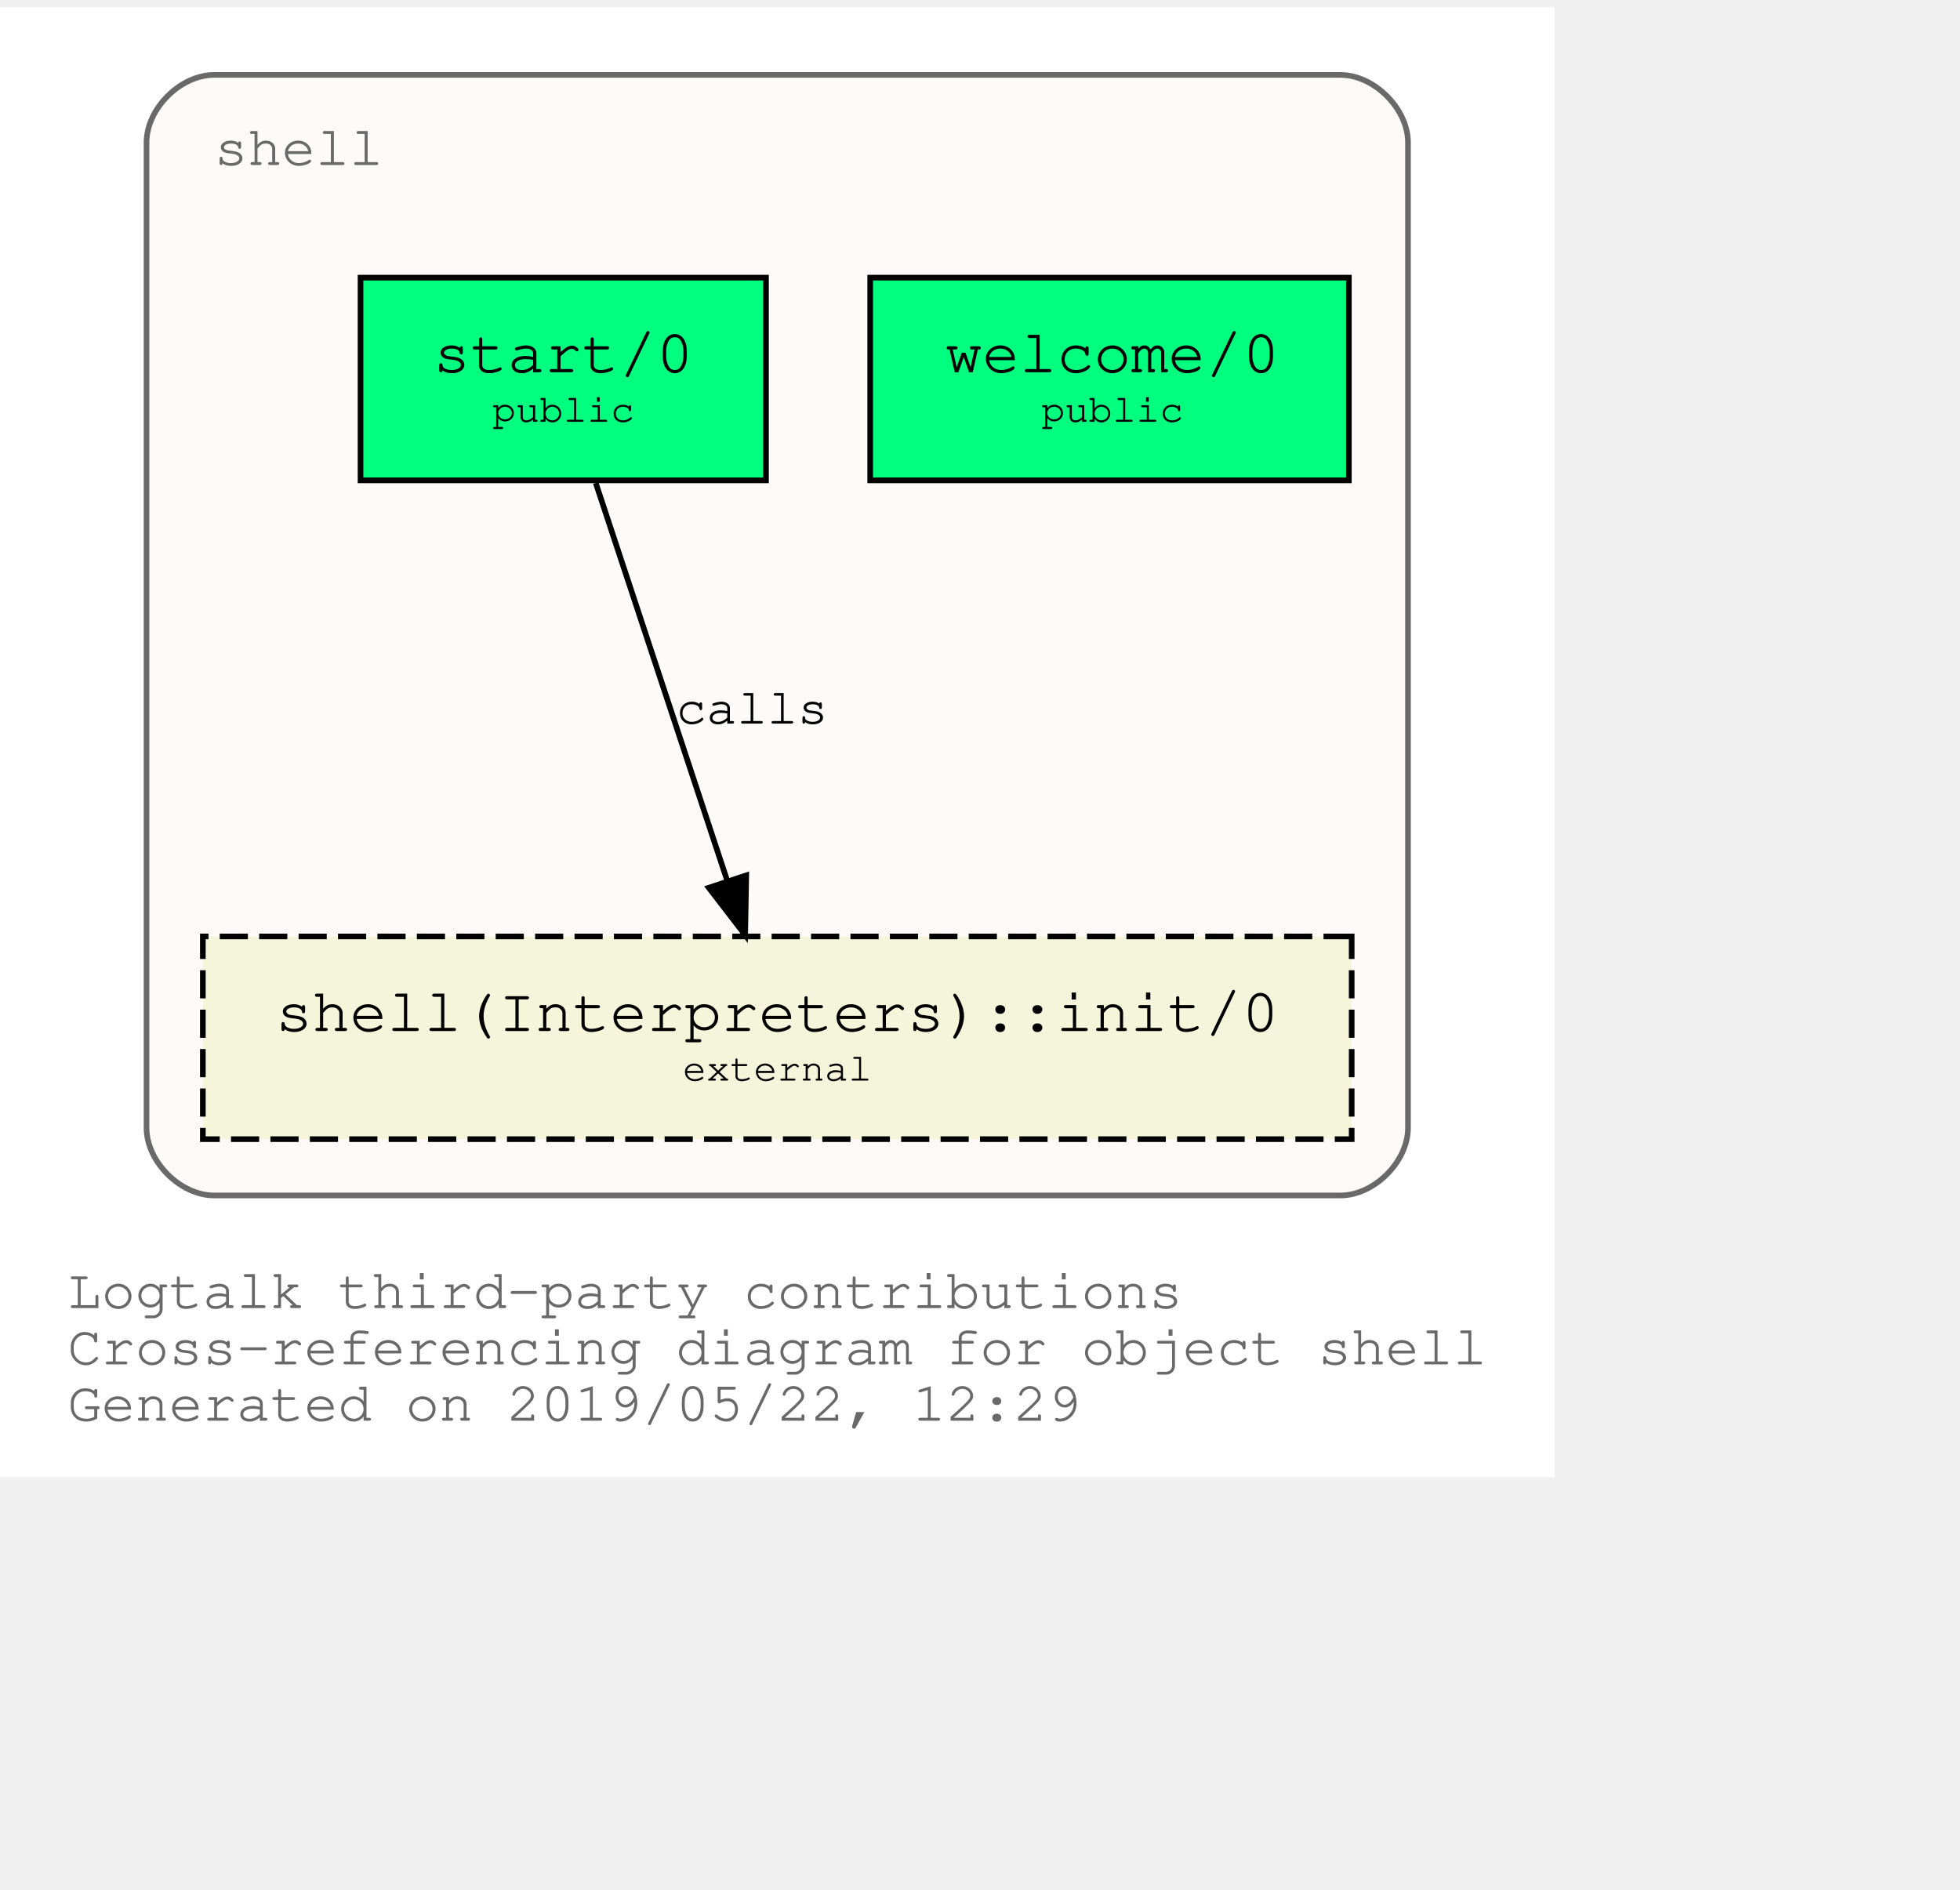
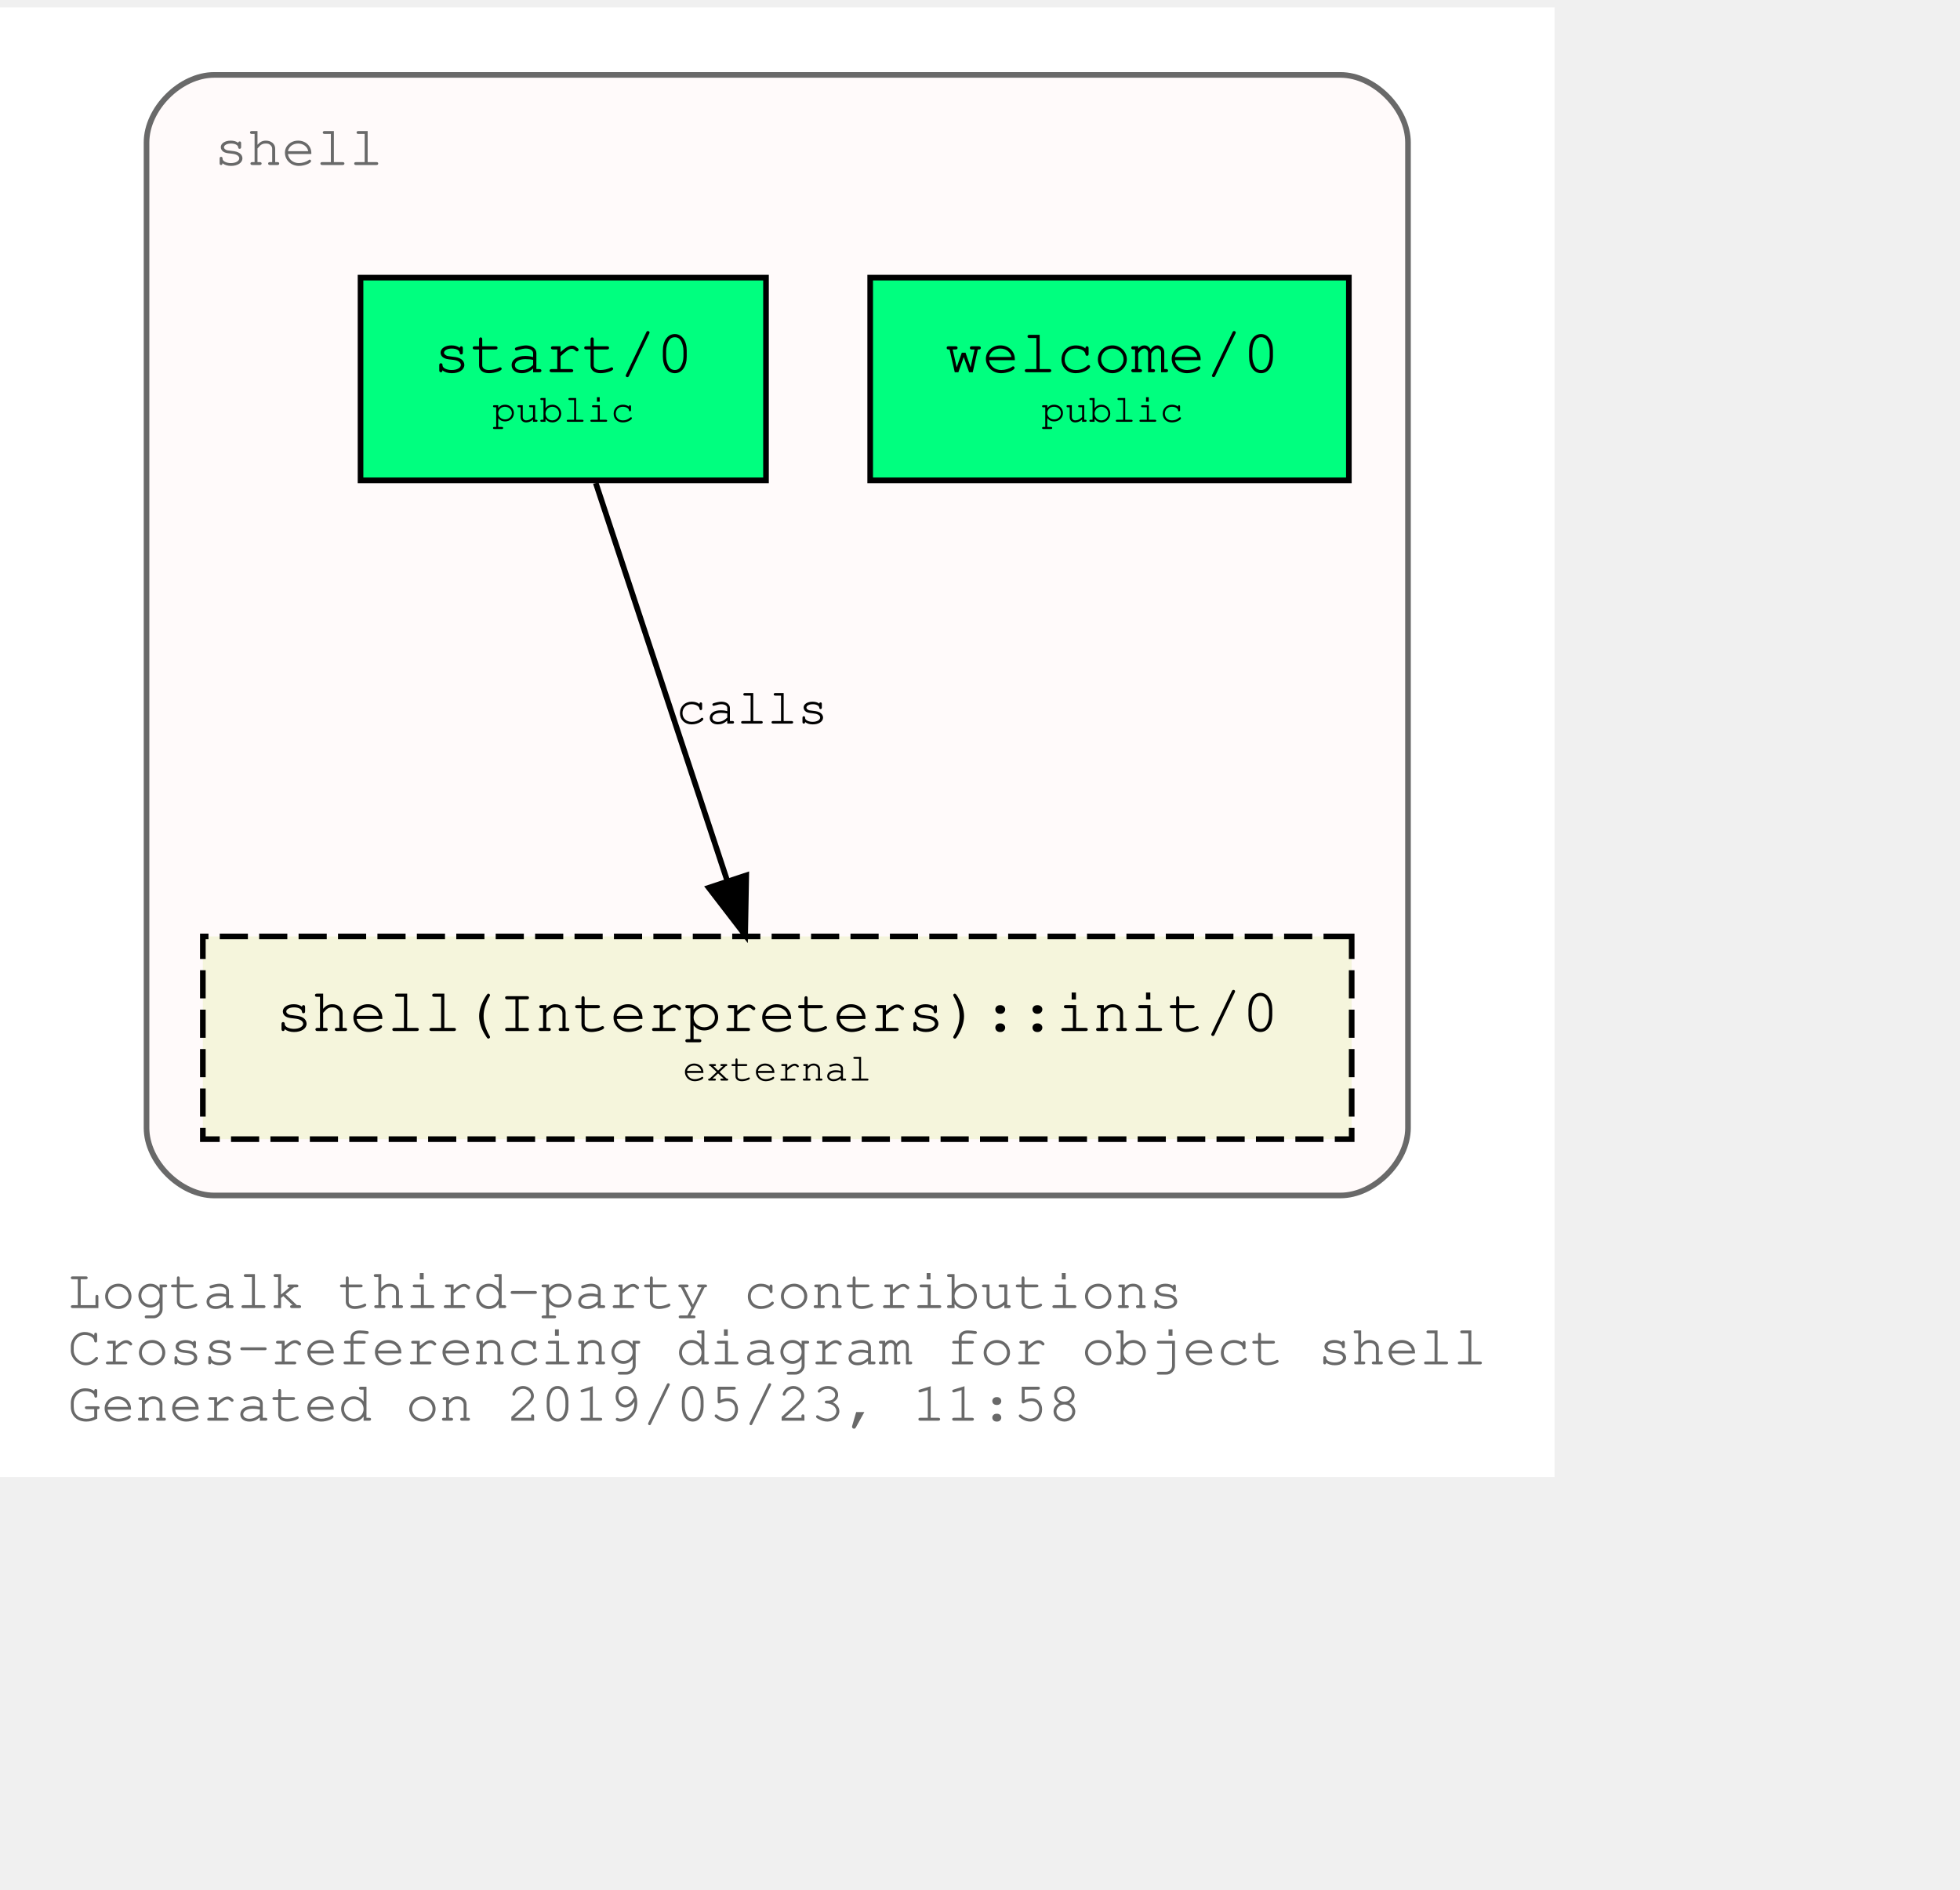
<svg xmlns="http://www.w3.org/2000/svg" xmlns:xlink="http://www.w3.org/1999/xlink" width="420pt" height="405pt" viewBox="72.00 72.00 348.04 333.00">
  <g id="graph0" class="graph" transform="scale(1 1) rotate(0) translate(76 329)">
    <polygon fill="white" stroke="transparent" points="-4,4 -4,-257 272.04,-257 272.04,4 -4,4" />
    <text text-anchor="start" x="8" y="-26" font-family="Courier,monospace" font-size="10.00" fill="dimgray">Logtalk third-party contributions</text>
    <text text-anchor="start" x="8" y="-16" font-family="Courier,monospace" font-size="10.00" fill="dimgray">Cross-referencing diagram for object shell</text>
-     <text text-anchor="start" x="8" y="-6" font-family="Courier,monospace" font-size="10.00" fill="dimgray">Generated on 2019/05/22, 12:29</text>
+     <text text-anchor="start" x="8" y="-6" font-family="Courier,monospace" font-size="10.00" fill="dimgray">Generated on 2019/05/23, 11:58</text>
    <g id="clust1" class="cluster">
      <g id="a_clust1">
        <a xlink:title="shell">
          <path fill="snow" stroke="dimgray" d="M34.02,-46C34.02,-46 234.02,-46 234.02,-46 240.02,-46 246.02,-52 246.02,-58 246.02,-58 246.02,-233 246.02,-233 246.02,-239 240.02,-245 234.02,-245 234.02,-245 34.02,-245 34.02,-245 28.02,-245 22.02,-239 22.02,-233 22.02,-233 22.02,-58 22.02,-58 22.02,-52 28.02,-46 34.02,-46" />
          <g id="a_clust1_0">
-             <a xlink:href="https://github.com/LogtalkDotOrg/logtalk3/tree/d4995b6bd2ee14f87df0924e091a5696438025c0/contributions/verdi_neruda/shell.lgt" xlink:title="https://github.com/LogtalkDotOrg/logtalk3/tree/d4995b6bd2ee14f87df0924e091a5696438025c0/contributions/verdi_neruda/shell.lgt">
+             <a xlink:href="https://github.com/LogtalkDotOrg/logtalk3/tree/4e7323577caea86371639ccd4ddec7eb8b7a8f20/contributions/verdi_neruda/shell.lgt" xlink:title="https://github.com/LogtalkDotOrg/logtalk3/tree/4e7323577caea86371639ccd4ddec7eb8b7a8f20/contributions/verdi_neruda/shell.lgt">
              <text text-anchor="start" x="34.02" y="-229" font-family="Courier,monospace" font-size="10.00" fill="dimgray">shell</text>
            </a>
          </g>
        </a>
      </g>
    </g>
    <g id="node1" class="node">
      <g id="a_node1">
-         <a xlink:href="https://github.com/LogtalkDotOrg/logtalk3/tree/d4995b6bd2ee14f87df0924e091a5696438025c0/contributions/verdi_neruda/shell.lgt#L308" xlink:title="https://github.com/LogtalkDotOrg/logtalk3/tree/d4995b6bd2ee14f87df0924e091a5696438025c0/contributions/verdi_neruda/shell.lgt#L308">
+         <a xlink:href="https://github.com/LogtalkDotOrg/logtalk3/tree/4e7323577caea86371639ccd4ddec7eb8b7a8f20/contributions/verdi_neruda/shell.lgt#L308" xlink:title="https://github.com/LogtalkDotOrg/logtalk3/tree/4e7323577caea86371639ccd4ddec7eb8b7a8f20/contributions/verdi_neruda/shell.lgt#L308">
          <polygon fill="springgreen" stroke="black" points="235.52,-209 150.52,-209 150.52,-173 235.52,-173 235.52,-209" />
          <text text-anchor="start" x="158.82" y="-192.8" font-family="Courier,monospace" font-size="9.00"> </text>
          <text text-anchor="start" x="163.82" y="-192.2" font-family="Courier,monospace" font-size="11.00">welcome/0</text>
          <text text-anchor="start" x="222.82" y="-192.8" font-family="Courier,monospace" font-size="9.00"> </text>
          <text text-anchor="start" x="158.82" y="-182.8" font-family="Courier,monospace" font-size="9.00"> </text>
          <text text-anchor="start" x="180.92" y="-183.4" font-family="Courier,monospace" font-size="7.00">public</text>
          <text text-anchor="start" x="222.82" y="-182.8" font-family="Courier,monospace" font-size="9.00"> </text>
        </a>
      </g>
    </g>
    <g id="node2" class="node">
      <g id="a_node2">
-         <a xlink:href="https://github.com/LogtalkDotOrg/logtalk3/tree/d4995b6bd2ee14f87df0924e091a5696438025c0/contributions/verdi_neruda/shell.lgt#L320" xlink:title="https://github.com/LogtalkDotOrg/logtalk3/tree/d4995b6bd2ee14f87df0924e091a5696438025c0/contributions/verdi_neruda/shell.lgt#L320">
+         <a xlink:href="https://github.com/LogtalkDotOrg/logtalk3/tree/4e7323577caea86371639ccd4ddec7eb8b7a8f20/contributions/verdi_neruda/shell.lgt#L320" xlink:title="https://github.com/LogtalkDotOrg/logtalk3/tree/4e7323577caea86371639ccd4ddec7eb8b7a8f20/contributions/verdi_neruda/shell.lgt#L320">
          <polygon fill="springgreen" stroke="black" points="132.02,-209 60.02,-209 60.02,-173 132.02,-173 132.02,-209" />
          <text text-anchor="start" x="67.82" y="-192.8" font-family="Courier,monospace" font-size="9.00"> </text>
          <text text-anchor="start" x="72.92" y="-192.2" font-family="Courier,monospace" font-size="11.00">start/0</text>
          <text text-anchor="start" x="118.82" y="-192.8" font-family="Courier,monospace" font-size="9.00"> </text>
          <text text-anchor="start" x="67.82" y="-182.8" font-family="Courier,monospace" font-size="9.00"> </text>
          <text text-anchor="start" x="83.42" y="-183.4" font-family="Courier,monospace" font-size="7.00">public</text>
          <text text-anchor="start" x="118.82" y="-182.8" font-family="Courier,monospace" font-size="9.00"> </text>
        </a>
      </g>
    </g>
    <g id="node3" class="node">
      <g id="a_node3">
        <a xlink:href="https://logtalk.org/library/shell_1.html#init/0" xlink:title="https://logtalk.org/library/shell_1.html#init/0">
          <polygon fill="beige" stroke="black" stroke-dasharray="5,2" points="236.02,-92 32.02,-92 32.02,-56 236.02,-56 236.02,-92" />
          <text text-anchor="start" x="39.82" y="-75.8" font-family="Courier,monospace" font-size="9.00"> </text>
          <text text-anchor="start" x="44.91" y="-75.2" font-family="Courier,monospace" font-size="11.00">shell(Interpreters)::init/0</text>
          <text text-anchor="start" x="222.82" y="-75.8" font-family="Courier,monospace" font-size="9.00"> </text>
          <text text-anchor="start" x="39.82" y="-65.8" font-family="Courier,monospace" font-size="9.00"> </text>
          <text text-anchor="start" x="117.22" y="-66.4" font-family="Courier,monospace" font-size="7.00">external</text>
          <text text-anchor="start" x="222.82" y="-65.8" font-family="Courier,monospace" font-size="9.00"> </text>
        </a>
      </g>
    </g>
    <g id="edge1" class="edge">
      <g id="a_edge1">
-         <a xlink:href="https://github.com/LogtalkDotOrg/logtalk3/tree/d4995b6bd2ee14f87df0924e091a5696438025c0/contributions/verdi_neruda/shell.lgt#L322" xlink:title="calls">
+         <a xlink:href="https://github.com/LogtalkDotOrg/logtalk3/tree/4e7323577caea86371639ccd4ddec7eb8b7a8f20/contributions/verdi_neruda/shell.lgt#L322" xlink:title="calls">
          <path fill="none" stroke="black" d="M101.79,-172.53C107.99,-153.77 117.93,-123.7 125.13,-101.91" />
          <polygon fill="black" stroke="black" points="128.51,-102.85 128.32,-92.25 121.86,-100.65 128.51,-102.85" />
        </a>
      </g>
      <g id="a_edge1-label">
-         <a xlink:href="https://github.com/LogtalkDotOrg/logtalk3/tree/d4995b6bd2ee14f87df0924e091a5696438025c0/contributions/verdi_neruda/shell.lgt#L322" xlink:title="https://github.com/LogtalkDotOrg/logtalk3/tree/d4995b6bd2ee14f87df0924e091a5696438025c0/contributions/verdi_neruda/shell.lgt#L322">
+         <a xlink:href="https://github.com/LogtalkDotOrg/logtalk3/tree/4e7323577caea86371639ccd4ddec7eb8b7a8f20/contributions/verdi_neruda/shell.lgt#L322" xlink:title="https://github.com/LogtalkDotOrg/logtalk3/tree/4e7323577caea86371639ccd4ddec7eb8b7a8f20/contributions/verdi_neruda/shell.lgt#L322">
          <text text-anchor="start" x="116.02" y="-129.8" font-family="Courier,monospace" font-size="9.00">calls</text>
        </a>
      </g>
    </g>
  </g>
</svg>
